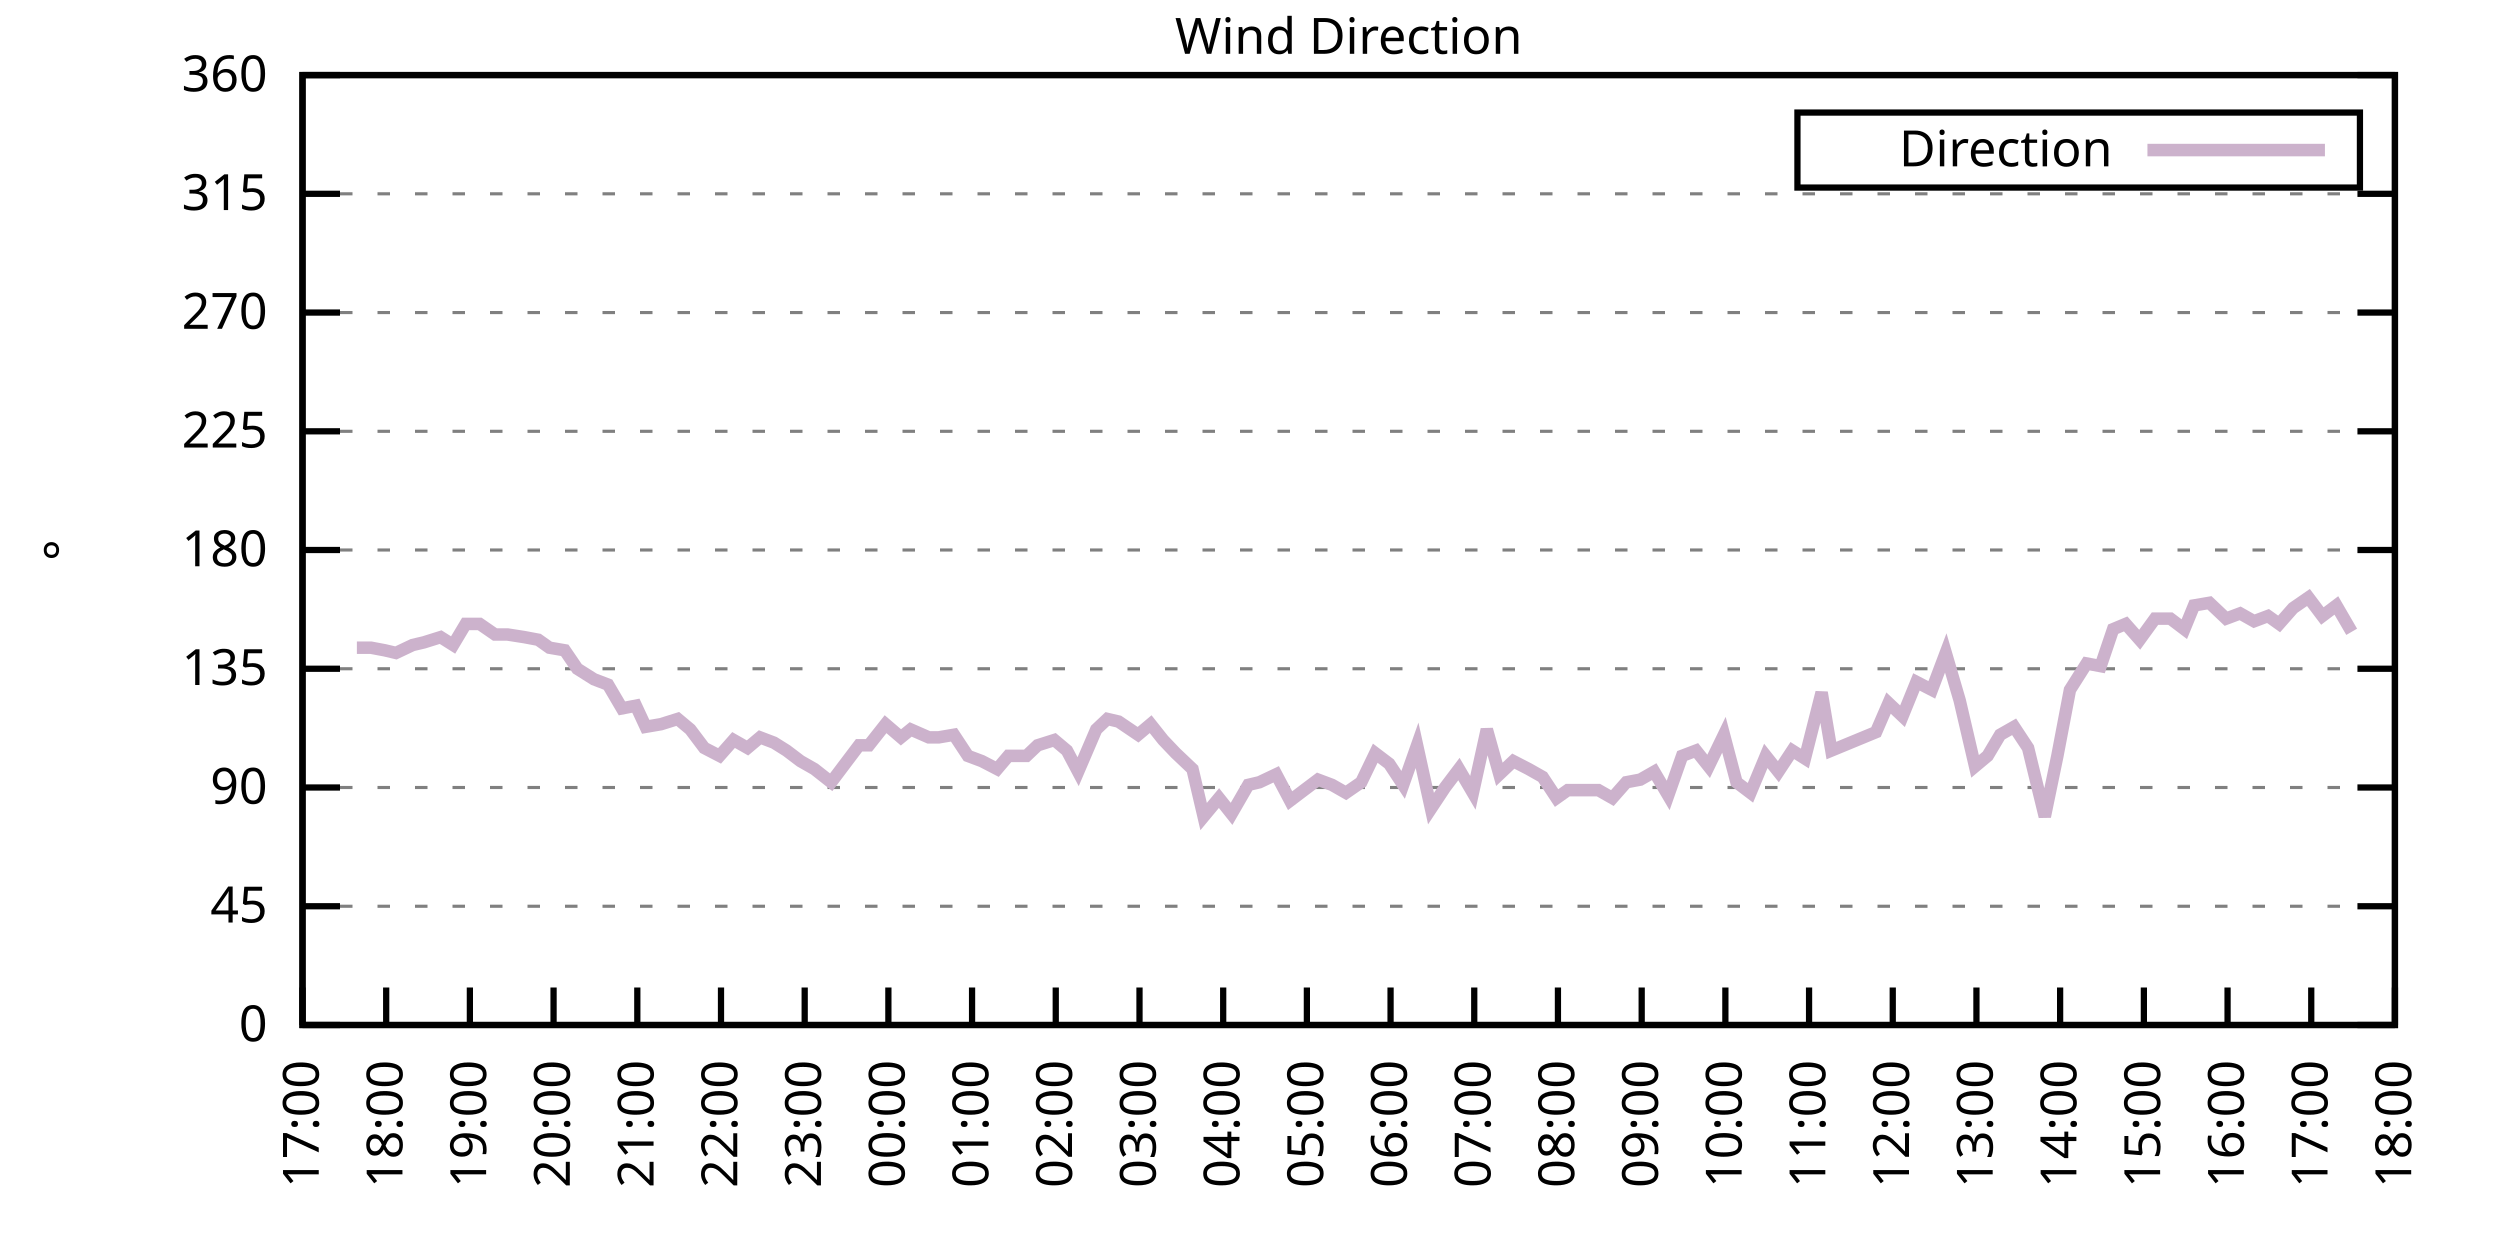
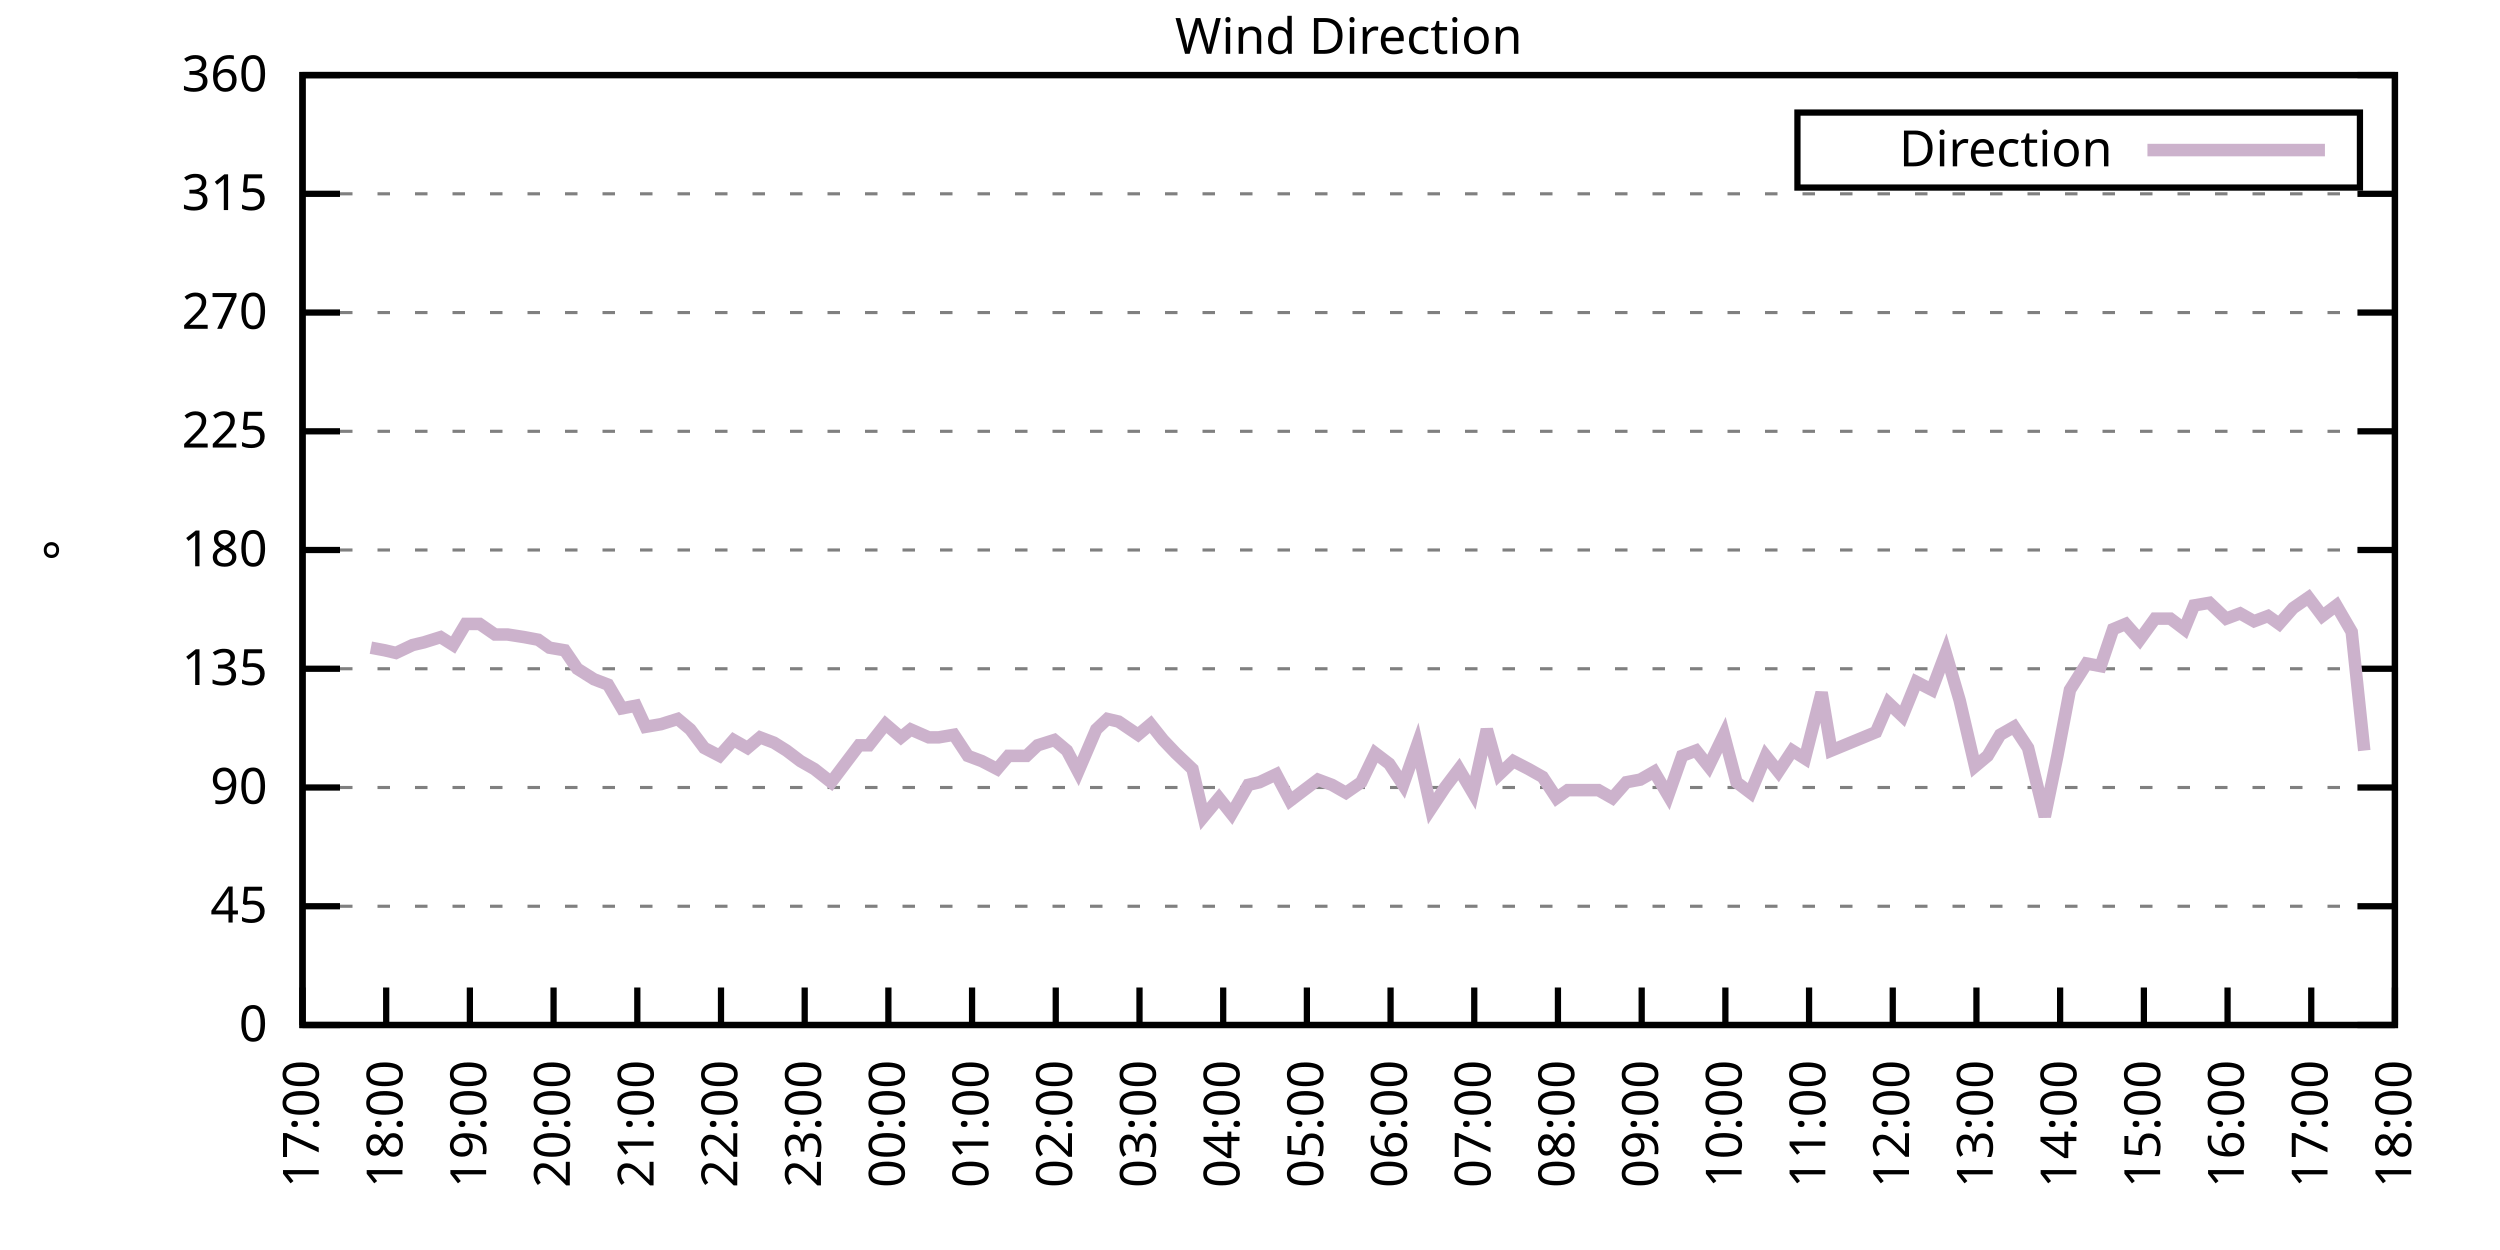
<svg xmlns="http://www.w3.org/2000/svg" xmlns:xlink="http://www.w3.org/1999/xlink" width="400" height="200" viewBox="0 0 400 200">
  <g id="gnuplot_canvas">
    <rect x="0" y="0" width="400" height="200" fill="none" />
    <defs>
      <circle id="gpDot" r="0.5" stroke-width="0.5" stroke="currentColor" />
      <path id="gpPt0" stroke-width="0.333" stroke="currentColor" d="M-1,0 h2 M0,-1 v2" />
      <path id="gpPt1" stroke-width="0.333" stroke="currentColor" d="M-1,-1 L1,1 M1,-1 L-1,1" />
      <path id="gpPt2" stroke-width="0.333" stroke="currentColor" d="M-1,0 L1,0 M0,-1 L0,1 M-1,-1 L1,1 M-1,1 L1,-1" />
      <rect id="gpPt3" stroke-width="0.333" stroke="currentColor" x="-1" y="-1" width="2" height="2" />
      <rect id="gpPt4" stroke-width="0.333" stroke="currentColor" fill="currentColor" x="-1" y="-1" width="2" height="2" />
      <circle id="gpPt5" stroke-width="0.333" stroke="currentColor" cx="0" cy="0" r="1" />
      <use xlink:href="#gpPt5" id="gpPt6" fill="currentColor" stroke="none" />
      <path id="gpPt7" stroke-width="0.333" stroke="currentColor" d="M0,-1.33 L-1.33,0.67 L1.33,0.67 z" />
      <use xlink:href="#gpPt7" id="gpPt8" fill="currentColor" stroke="none" />
      <use xlink:href="#gpPt7" id="gpPt9" stroke="currentColor" transform="rotate(180)" />
      <use xlink:href="#gpPt9" id="gpPt10" fill="currentColor" stroke="none" />
      <use xlink:href="#gpPt3" id="gpPt11" stroke="currentColor" transform="rotate(45)" />
      <use xlink:href="#gpPt11" id="gpPt12" fill="currentColor" stroke="none" />
      <path id="gpPt13" stroke-width="0.333" stroke="currentColor" d="M0,1.330 L1.265,0.411 L0.782,-1.067 L-0.782,-1.076 L-1.265,0.411 z" />
      <use xlink:href="#gpPt13" id="gpPt14" fill="currentColor" stroke="none" />
      <filter id="textbox" filterUnits="objectBoundingBox" x="0" y="0" height="1" width="1">
        <feFlood flood-color="white" flood-opacity="1" result="bgnd" />
        <feComposite in="SourceGraphic" in2="bgnd" operator="atop" />
      </filter>
      <filter id="greybox" filterUnits="objectBoundingBox" x="0" y="0" height="1" width="1">
        <feFlood flood-color="lightgrey" flood-opacity="1" result="grey" />
        <feComposite in="SourceGraphic" in2="grey" operator="atop" />
      </filter>
    </defs>
    <g fill="none" color="white" stroke="currentColor" stroke-width="1.00" stroke-linecap="butt" stroke-linejoin="miter">
</g>
    <g fill="none" color="black" stroke="currentColor" stroke-width="1.00" stroke-linecap="butt" stroke-linejoin="miter">
      <g stroke="none" shape-rendering="crispEdges">
        <polygon fill="rgb(255, 255, 255)" points="48.40,164.00 383.18,164.00 383.18,12.02 48.40,12.02 " />
      </g>
    </g>
    <g fill="none" color="black" stroke="currentColor" stroke-width="1.00" stroke-linecap="butt" stroke-linejoin="miter">
</g>
    <g fill="none" color="black" stroke="black" stroke-width="0.50" stroke-linecap="butt" stroke-linejoin="miter">
</g>
    <g fill="none" color="gray" stroke="currentColor" stroke-width="0.50" stroke-linecap="butt" stroke-linejoin="miter">
      <path stroke="gray" stroke-dasharray="2,4" class="gridline" d="M48.40,164.00 L383.19,164.00  " />
    </g>
    <g fill="none" color="gray" stroke="gray" stroke-width="1.00" stroke-linecap="butt" stroke-linejoin="miter">
</g>
    <g fill="none" color="black" stroke="currentColor" stroke-width="1.00" stroke-linecap="butt" stroke-linejoin="miter">
      <path stroke="black" d="M48.40,164.00 L54.40,164.00 M383.19,164.00 L377.19,164.00  " />
      <g transform="translate(42.80,166.60)" stroke="none" fill="black" font-family="Sans" font-size="8.00" text-anchor="end">
        <text>
          <tspan font-family="Sans"> 0</tspan>
        </text>
      </g>
    </g>
    <g fill="none" color="black" stroke="currentColor" stroke-width="1.00" stroke-linecap="butt" stroke-linejoin="miter">
</g>
    <g fill="none" color="black" stroke="black" stroke-width="0.50" stroke-linecap="butt" stroke-linejoin="miter">
</g>
    <g fill="none" color="gray" stroke="currentColor" stroke-width="0.50" stroke-linecap="butt" stroke-linejoin="miter">
      <path stroke="gray" stroke-dasharray="2,4" class="gridline" d="M48.40,145.00 L383.19,145.00  " />
    </g>
    <g fill="none" color="gray" stroke="gray" stroke-width="1.00" stroke-linecap="butt" stroke-linejoin="miter">
</g>
    <g fill="none" color="black" stroke="currentColor" stroke-width="1.00" stroke-linecap="butt" stroke-linejoin="miter">
      <path stroke="black" d="M48.40,145.00 L54.40,145.00 M383.19,145.00 L377.19,145.00  " />
      <g transform="translate(42.80,147.60)" stroke="none" fill="black" font-family="Sans" font-size="8.00" text-anchor="end">
        <text>
          <tspan font-family="Sans"> 45</tspan>
        </text>
      </g>
    </g>
    <g fill="none" color="black" stroke="currentColor" stroke-width="1.00" stroke-linecap="butt" stroke-linejoin="miter">
</g>
    <g fill="none" color="black" stroke="black" stroke-width="0.50" stroke-linecap="butt" stroke-linejoin="miter">
</g>
    <g fill="none" color="gray" stroke="currentColor" stroke-width="0.50" stroke-linecap="butt" stroke-linejoin="miter">
      <path stroke="gray" stroke-dasharray="2,4" class="gridline" d="M48.40,126.00 L383.19,126.00  " />
    </g>
    <g fill="none" color="gray" stroke="gray" stroke-width="1.00" stroke-linecap="butt" stroke-linejoin="miter">
</g>
    <g fill="none" color="black" stroke="currentColor" stroke-width="1.00" stroke-linecap="butt" stroke-linejoin="miter">
      <path stroke="black" d="M48.40,126.00 L54.40,126.00 M383.19,126.00 L377.19,126.00  " />
      <g transform="translate(42.80,128.60)" stroke="none" fill="black" font-family="Sans" font-size="8.00" text-anchor="end">
        <text>
          <tspan font-family="Sans"> 90</tspan>
        </text>
      </g>
    </g>
    <g fill="none" color="black" stroke="currentColor" stroke-width="1.00" stroke-linecap="butt" stroke-linejoin="miter">
</g>
    <g fill="none" color="black" stroke="black" stroke-width="0.50" stroke-linecap="butt" stroke-linejoin="miter">
</g>
    <g fill="none" color="gray" stroke="currentColor" stroke-width="0.50" stroke-linecap="butt" stroke-linejoin="miter">
      <path stroke="gray" stroke-dasharray="2,4" class="gridline" d="M48.40,107.00 L383.19,107.00  " />
    </g>
    <g fill="none" color="gray" stroke="gray" stroke-width="1.00" stroke-linecap="butt" stroke-linejoin="miter">
</g>
    <g fill="none" color="black" stroke="currentColor" stroke-width="1.00" stroke-linecap="butt" stroke-linejoin="miter">
      <path stroke="black" d="M48.40,107.00 L54.40,107.00 M383.19,107.00 L377.19,107.00  " />
      <g transform="translate(42.80,109.60)" stroke="none" fill="black" font-family="Sans" font-size="8.00" text-anchor="end">
        <text>
          <tspan font-family="Sans"> 135</tspan>
        </text>
      </g>
    </g>
    <g fill="none" color="black" stroke="currentColor" stroke-width="1.00" stroke-linecap="butt" stroke-linejoin="miter">
</g>
    <g fill="none" color="black" stroke="black" stroke-width="0.50" stroke-linecap="butt" stroke-linejoin="miter">
</g>
    <g fill="none" color="gray" stroke="currentColor" stroke-width="0.50" stroke-linecap="butt" stroke-linejoin="miter">
      <path stroke="gray" stroke-dasharray="2,4" class="gridline" d="M48.40,88.00 L383.19,88.00  " />
    </g>
    <g fill="none" color="gray" stroke="gray" stroke-width="1.00" stroke-linecap="butt" stroke-linejoin="miter">
</g>
    <g fill="none" color="black" stroke="currentColor" stroke-width="1.00" stroke-linecap="butt" stroke-linejoin="miter">
      <path stroke="black" d="M48.40,88.00 L54.40,88.00 M383.19,88.00 L377.19,88.00  " />
      <g transform="translate(42.80,90.60)" stroke="none" fill="black" font-family="Sans" font-size="8.00" text-anchor="end">
        <text>
          <tspan font-family="Sans"> 180</tspan>
        </text>
      </g>
    </g>
    <g fill="none" color="black" stroke="currentColor" stroke-width="1.00" stroke-linecap="butt" stroke-linejoin="miter">
</g>
    <g fill="none" color="black" stroke="black" stroke-width="0.50" stroke-linecap="butt" stroke-linejoin="miter">
</g>
    <g fill="none" color="gray" stroke="currentColor" stroke-width="0.50" stroke-linecap="butt" stroke-linejoin="miter">
      <path stroke="gray" stroke-dasharray="2,4" class="gridline" d="M48.40,69.01 L383.19,69.01  " />
    </g>
    <g fill="none" color="gray" stroke="gray" stroke-width="1.00" stroke-linecap="butt" stroke-linejoin="miter">
</g>
    <g fill="none" color="black" stroke="currentColor" stroke-width="1.00" stroke-linecap="butt" stroke-linejoin="miter">
      <path stroke="black" d="M48.40,69.01 L54.40,69.01 M383.19,69.01 L377.19,69.01  " />
      <g transform="translate(42.80,71.61)" stroke="none" fill="black" font-family="Sans" font-size="8.00" text-anchor="end">
        <text>
          <tspan font-family="Sans"> 225</tspan>
        </text>
      </g>
    </g>
    <g fill="none" color="black" stroke="currentColor" stroke-width="1.00" stroke-linecap="butt" stroke-linejoin="miter">
</g>
    <g fill="none" color="black" stroke="black" stroke-width="0.50" stroke-linecap="butt" stroke-linejoin="miter">
</g>
    <g fill="none" color="gray" stroke="currentColor" stroke-width="0.50" stroke-linecap="butt" stroke-linejoin="miter">
      <path stroke="gray" stroke-dasharray="2,4" class="gridline" d="M48.40,50.01 L383.19,50.01  " />
    </g>
    <g fill="none" color="gray" stroke="gray" stroke-width="1.00" stroke-linecap="butt" stroke-linejoin="miter">
</g>
    <g fill="none" color="black" stroke="currentColor" stroke-width="1.00" stroke-linecap="butt" stroke-linejoin="miter">
      <path stroke="black" d="M48.40,50.01 L54.40,50.01 M383.19,50.01 L377.19,50.01  " />
      <g transform="translate(42.80,52.61)" stroke="none" fill="black" font-family="Sans" font-size="8.00" text-anchor="end">
        <text>
          <tspan font-family="Sans"> 270</tspan>
        </text>
      </g>
    </g>
    <g fill="none" color="black" stroke="currentColor" stroke-width="1.00" stroke-linecap="butt" stroke-linejoin="miter">
</g>
    <g fill="none" color="black" stroke="black" stroke-width="0.50" stroke-linecap="butt" stroke-linejoin="miter">
</g>
    <g fill="none" color="gray" stroke="currentColor" stroke-width="0.50" stroke-linecap="butt" stroke-linejoin="miter">
      <path stroke="gray" stroke-dasharray="2,4" class="gridline" d="M48.40,31.01 L383.19,31.01  " />
    </g>
    <g fill="none" color="gray" stroke="gray" stroke-width="1.00" stroke-linecap="butt" stroke-linejoin="miter">
</g>
    <g fill="none" color="black" stroke="currentColor" stroke-width="1.00" stroke-linecap="butt" stroke-linejoin="miter">
      <path stroke="black" d="M48.40,31.01 L54.40,31.01 M383.19,31.01 L377.19,31.01  " />
      <g transform="translate(42.80,33.61)" stroke="none" fill="black" font-family="Sans" font-size="8.00" text-anchor="end">
        <text>
          <tspan font-family="Sans"> 315</tspan>
        </text>
      </g>
    </g>
    <g fill="none" color="black" stroke="currentColor" stroke-width="1.00" stroke-linecap="butt" stroke-linejoin="miter">
</g>
    <g fill="none" color="black" stroke="black" stroke-width="0.50" stroke-linecap="butt" stroke-linejoin="miter">
</g>
    <g fill="none" color="gray" stroke="currentColor" stroke-width="0.50" stroke-linecap="butt" stroke-linejoin="miter">
      <path stroke="gray" stroke-dasharray="2,4" class="gridline" d="M48.40,12.01 L383.19,12.01  " />
    </g>
    <g fill="none" color="gray" stroke="gray" stroke-width="1.00" stroke-linecap="butt" stroke-linejoin="miter">
</g>
    <g fill="none" color="black" stroke="currentColor" stroke-width="1.00" stroke-linecap="butt" stroke-linejoin="miter">
      <path stroke="black" d="M48.40,12.01 L54.40,12.01 M383.19,12.01 L377.19,12.01  " />
      <g transform="translate(42.80,14.61)" stroke="none" fill="black" font-family="Sans" font-size="8.00" text-anchor="end">
        <text>
          <tspan font-family="Sans"> 360</tspan>
        </text>
      </g>
    </g>
    <g fill="none" color="black" stroke="currentColor" stroke-width="1.00" stroke-linecap="butt" stroke-linejoin="miter">
      <path stroke="black" d="M48.40,164.00 L48.40,158.00  " />
      <g transform="translate(51.00,169.60) rotate(270.00)" stroke="none" fill="black" font-family="Sans" font-size="8.00" text-anchor="end">
        <text>
          <tspan font-family="Sans">17:00</tspan>
        </text>
      </g>
    </g>
    <g fill="none" color="black" stroke="currentColor" stroke-width="1.00" stroke-linecap="butt" stroke-linejoin="miter">
      <path stroke="black" d="M61.79,164.00 L61.79,158.00  " />
      <g transform="translate(64.39,169.60) rotate(270.00)" stroke="none" fill="black" font-family="Sans" font-size="8.00" text-anchor="end">
        <text>
          <tspan font-family="Sans">18:00</tspan>
        </text>
      </g>
    </g>
    <g fill="none" color="black" stroke="currentColor" stroke-width="1.00" stroke-linecap="butt" stroke-linejoin="miter">
      <path stroke="black" d="M75.18,164.00 L75.18,158.00  " />
      <g transform="translate(77.78,169.60) rotate(270.00)" stroke="none" fill="black" font-family="Sans" font-size="8.00" text-anchor="end">
        <text>
          <tspan font-family="Sans">19:00</tspan>
        </text>
      </g>
    </g>
    <g fill="none" color="black" stroke="currentColor" stroke-width="1.00" stroke-linecap="butt" stroke-linejoin="miter">
      <path stroke="black" d="M88.57,164.00 L88.57,158.00  " />
      <g transform="translate(91.17,169.60) rotate(270.00)" stroke="none" fill="black" font-family="Sans" font-size="8.00" text-anchor="end">
        <text>
          <tspan font-family="Sans">20:00</tspan>
        </text>
      </g>
    </g>
    <g fill="none" color="black" stroke="currentColor" stroke-width="1.00" stroke-linecap="butt" stroke-linejoin="miter">
      <path stroke="black" d="M101.97,164.00 L101.97,158.00  " />
      <g transform="translate(104.57,169.60) rotate(270.00)" stroke="none" fill="black" font-family="Sans" font-size="8.00" text-anchor="end">
        <text>
          <tspan font-family="Sans">21:00</tspan>
        </text>
      </g>
    </g>
    <g fill="none" color="black" stroke="currentColor" stroke-width="1.00" stroke-linecap="butt" stroke-linejoin="miter">
      <path stroke="black" d="M115.36,164.00 L115.36,158.00  " />
      <g transform="translate(117.96,169.60) rotate(270.00)" stroke="none" fill="black" font-family="Sans" font-size="8.00" text-anchor="end">
        <text>
          <tspan font-family="Sans">22:00</tspan>
        </text>
      </g>
    </g>
    <g fill="none" color="black" stroke="currentColor" stroke-width="1.00" stroke-linecap="butt" stroke-linejoin="miter">
      <path stroke="black" d="M128.75,164.00 L128.75,158.00  " />
      <g transform="translate(131.35,169.60) rotate(270.00)" stroke="none" fill="black" font-family="Sans" font-size="8.00" text-anchor="end">
        <text>
          <tspan font-family="Sans">23:00</tspan>
        </text>
      </g>
    </g>
    <g fill="none" color="black" stroke="currentColor" stroke-width="1.00" stroke-linecap="butt" stroke-linejoin="miter">
      <path stroke="black" d="M142.14,164.00 L142.14,158.00  " />
      <g transform="translate(144.74,169.60) rotate(270.00)" stroke="none" fill="black" font-family="Sans" font-size="8.00" text-anchor="end">
        <text>
          <tspan font-family="Sans">00:00</tspan>
        </text>
      </g>
    </g>
    <g fill="none" color="black" stroke="currentColor" stroke-width="1.00" stroke-linecap="butt" stroke-linejoin="miter">
      <path stroke="black" d="M155.53,164.00 L155.53,158.00  " />
      <g transform="translate(158.13,169.60) rotate(270.00)" stroke="none" fill="black" font-family="Sans" font-size="8.00" text-anchor="end">
        <text>
          <tspan font-family="Sans">01:00</tspan>
        </text>
      </g>
    </g>
    <g fill="none" color="black" stroke="currentColor" stroke-width="1.00" stroke-linecap="butt" stroke-linejoin="miter">
      <path stroke="black" d="M168.92,164.00 L168.92,158.00  " />
      <g transform="translate(171.52,169.60) rotate(270.00)" stroke="none" fill="black" font-family="Sans" font-size="8.00" text-anchor="end">
        <text>
          <tspan font-family="Sans">02:00</tspan>
        </text>
      </g>
    </g>
    <g fill="none" color="black" stroke="currentColor" stroke-width="1.00" stroke-linecap="butt" stroke-linejoin="miter">
      <path stroke="black" d="M182.32,164.00 L182.32,158.00  " />
      <g transform="translate(184.92,169.60) rotate(270.00)" stroke="none" fill="black" font-family="Sans" font-size="8.00" text-anchor="end">
        <text>
          <tspan font-family="Sans">03:00</tspan>
        </text>
      </g>
    </g>
    <g fill="none" color="black" stroke="currentColor" stroke-width="1.00" stroke-linecap="butt" stroke-linejoin="miter">
      <path stroke="black" d="M195.71,164.00 L195.71,158.00  " />
      <g transform="translate(198.31,169.60) rotate(270.00)" stroke="none" fill="black" font-family="Sans" font-size="8.00" text-anchor="end">
        <text>
          <tspan font-family="Sans">04:00</tspan>
        </text>
      </g>
    </g>
    <g fill="none" color="black" stroke="currentColor" stroke-width="1.00" stroke-linecap="butt" stroke-linejoin="miter">
      <path stroke="black" d="M209.10,164.00 L209.10,158.00  " />
      <g transform="translate(211.70,169.60) rotate(270.00)" stroke="none" fill="black" font-family="Sans" font-size="8.00" text-anchor="end">
        <text>
          <tspan font-family="Sans">05:00</tspan>
        </text>
      </g>
    </g>
    <g fill="none" color="black" stroke="currentColor" stroke-width="1.00" stroke-linecap="butt" stroke-linejoin="miter">
      <path stroke="black" d="M222.49,164.00 L222.49,158.00  " />
      <g transform="translate(225.09,169.60) rotate(270.00)" stroke="none" fill="black" font-family="Sans" font-size="8.00" text-anchor="end">
        <text>
          <tspan font-family="Sans">06:00</tspan>
        </text>
      </g>
    </g>
    <g fill="none" color="black" stroke="currentColor" stroke-width="1.00" stroke-linecap="butt" stroke-linejoin="miter">
      <path stroke="black" d="M235.88,164.00 L235.88,158.00  " />
      <g transform="translate(238.48,169.60) rotate(270.00)" stroke="none" fill="black" font-family="Sans" font-size="8.00" text-anchor="end">
        <text>
          <tspan font-family="Sans">07:00</tspan>
        </text>
      </g>
    </g>
    <g fill="none" color="black" stroke="currentColor" stroke-width="1.00" stroke-linecap="butt" stroke-linejoin="miter">
      <path stroke="black" d="M249.27,164.00 L249.27,158.00  " />
      <g transform="translate(251.87,169.60) rotate(270.00)" stroke="none" fill="black" font-family="Sans" font-size="8.00" text-anchor="end">
        <text>
          <tspan font-family="Sans">08:00</tspan>
        </text>
      </g>
    </g>
    <g fill="none" color="black" stroke="currentColor" stroke-width="1.00" stroke-linecap="butt" stroke-linejoin="miter">
      <path stroke="black" d="M262.67,164.00 L262.67,158.00  " />
      <g transform="translate(265.27,169.60) rotate(270.00)" stroke="none" fill="black" font-family="Sans" font-size="8.00" text-anchor="end">
        <text>
          <tspan font-family="Sans">09:00</tspan>
        </text>
      </g>
    </g>
    <g fill="none" color="black" stroke="currentColor" stroke-width="1.00" stroke-linecap="butt" stroke-linejoin="miter">
      <path stroke="black" d="M276.06,164.00 L276.06,158.00  " />
      <g transform="translate(278.66,169.60) rotate(270.00)" stroke="none" fill="black" font-family="Sans" font-size="8.00" text-anchor="end">
        <text>
          <tspan font-family="Sans">10:00</tspan>
        </text>
      </g>
    </g>
    <g fill="none" color="black" stroke="currentColor" stroke-width="1.00" stroke-linecap="butt" stroke-linejoin="miter">
      <path stroke="black" d="M289.45,164.00 L289.45,158.00  " />
      <g transform="translate(292.05,169.60) rotate(270.00)" stroke="none" fill="black" font-family="Sans" font-size="8.00" text-anchor="end">
        <text>
          <tspan font-family="Sans">11:00</tspan>
        </text>
      </g>
    </g>
    <g fill="none" color="black" stroke="currentColor" stroke-width="1.00" stroke-linecap="butt" stroke-linejoin="miter">
      <path stroke="black" d="M302.84,164.00 L302.84,158.00  " />
      <g transform="translate(305.44,169.60) rotate(270.00)" stroke="none" fill="black" font-family="Sans" font-size="8.00" text-anchor="end">
        <text>
          <tspan font-family="Sans">12:00</tspan>
        </text>
      </g>
    </g>
    <g fill="none" color="black" stroke="currentColor" stroke-width="1.00" stroke-linecap="butt" stroke-linejoin="miter">
      <path stroke="black" d="M316.23,164.00 L316.23,158.00  " />
      <g transform="translate(318.83,169.60) rotate(270.00)" stroke="none" fill="black" font-family="Sans" font-size="8.00" text-anchor="end">
        <text>
          <tspan font-family="Sans">13:00</tspan>
        </text>
      </g>
    </g>
    <g fill="none" color="black" stroke="currentColor" stroke-width="1.00" stroke-linecap="butt" stroke-linejoin="miter">
      <path stroke="black" d="M329.62,164.00 L329.62,158.00  " />
      <g transform="translate(332.22,169.60) rotate(270.00)" stroke="none" fill="black" font-family="Sans" font-size="8.00" text-anchor="end">
        <text>
          <tspan font-family="Sans">14:00</tspan>
        </text>
      </g>
    </g>
    <g fill="none" color="black" stroke="currentColor" stroke-width="1.00" stroke-linecap="butt" stroke-linejoin="miter">
      <path stroke="black" d="M343.02,164.00 L343.02,158.00  " />
      <g transform="translate(345.62,169.60) rotate(270.00)" stroke="none" fill="black" font-family="Sans" font-size="8.00" text-anchor="end">
        <text>
          <tspan font-family="Sans">15:00</tspan>
        </text>
      </g>
    </g>
    <g fill="none" color="black" stroke="currentColor" stroke-width="1.00" stroke-linecap="butt" stroke-linejoin="miter">
      <path stroke="black" d="M356.41,164.00 L356.41,158.00  " />
      <g transform="translate(359.01,169.60) rotate(270.00)" stroke="none" fill="black" font-family="Sans" font-size="8.00" text-anchor="end">
        <text>
          <tspan font-family="Sans">16:00</tspan>
        </text>
      </g>
    </g>
    <g fill="none" color="black" stroke="currentColor" stroke-width="1.00" stroke-linecap="butt" stroke-linejoin="miter">
      <path stroke="black" d="M369.80,164.00 L369.80,158.00  " />
      <g transform="translate(372.40,169.60) rotate(270.00)" stroke="none" fill="black" font-family="Sans" font-size="8.00" text-anchor="end">
        <text>
          <tspan font-family="Sans">17:00</tspan>
        </text>
      </g>
    </g>
    <g fill="none" color="black" stroke="currentColor" stroke-width="1.00" stroke-linecap="butt" stroke-linejoin="miter">
      <path stroke="black" d="M383.19,164.00 L383.19,158.00  " />
      <g transform="translate(385.79,169.60) rotate(270.00)" stroke="none" fill="black" font-family="Sans" font-size="8.00" text-anchor="end">
        <text>
          <tspan font-family="Sans">18:00</tspan>
        </text>
      </g>
    </g>
    <g fill="none" color="black" stroke="currentColor" stroke-width="1.00" stroke-linecap="butt" stroke-linejoin="miter">
</g>
    <g fill="none" color="black" stroke="currentColor" stroke-width="1.00" stroke-linecap="butt" stroke-linejoin="miter">
      <path stroke="black" d="M48.40,12.01 L48.40,164.00 L383.19,164.00 L383.19,12.01 L48.40,12.01 Z  " />
    </g>
    <g fill="none" color="black" stroke="currentColor" stroke-width="1.00" stroke-linecap="butt" stroke-linejoin="miter">
</g>
    <g fill="none" color="black" stroke="currentColor" stroke-width="1.00" stroke-linecap="butt" stroke-linejoin="miter">
      <path stroke="black" d="M287.59,30.01 L287.59,18.01 L377.59,18.01 L377.59,30.01 L287.59,30.01 Z  " />
    </g>
    <g id="Wind_direction_plot_1">
      <g fill="none" color="white" stroke="black" stroke-width="2.00" stroke-linecap="butt" stroke-linejoin="miter">
</g>
      <g fill="none" color="black" stroke="currentColor" stroke-width="2.00" stroke-linecap="butt" stroke-linejoin="miter">
        <g transform="translate(337.99,26.61)" stroke="none" fill="black" font-family="Sans" font-size="8.00" text-anchor="end">
          <text>
            <tspan font-family="Sans">Direction</tspan>
          </text>
        </g>
      </g>
      <g fill="none" color="black" stroke="currentColor" stroke-width="2.00" stroke-linecap="butt" stroke-linejoin="miter">
-         <path stroke="rgb(204, 178, 204)" d="M343.59,24.01 L371.99,24.01 M57.10,103.63 L59.34,103.63 L61.57,104.05 L63.35,104.47 L66.03,103.20 L67.82,102.78   L70.50,101.94 L72.50,103.20 L74.51,99.83 L76.75,99.83 L79.20,101.52 L81.21,101.52 L83.89,101.94 L86.12,102.36   L87.91,103.63 L90.36,104.05 L92.37,107.00 L95.05,108.69 L97.28,109.54 L99.51,113.34 L101.74,112.91 L103.31,116.29   L105.76,115.87 L108.44,115.03 L110.45,116.71 L112.68,119.67 L115.13,120.94 L117.37,118.40 L119.60,119.67 L121.61,117.98   L123.84,118.83 L125.85,120.09 L128.08,121.78 L130.31,123.05 L132.99,125.16 L135.22,122.20 L137.45,119.25 L139.02,119.25   L141.69,115.87 L144.15,117.98 L145.71,116.71 L148.61,117.98 L150.18,117.98 L152.63,117.56 L154.86,120.94 L157.10,121.78   L159.55,123.05 L161.34,120.94 L164.24,120.94 L166.02,119.25 L168.70,118.40 L170.71,120.09 L172.50,123.47 L175.40,116.71   L177.18,115.03 L178.97,115.45 L182.09,117.56 L184.10,115.87 L186.11,118.40 L188.12,120.51 L190.80,123.05 L192.58,130.65   L195.04,127.69 L197.05,130.22 L199.73,125.58 L201.51,125.16 L204.19,123.89 L206.42,128.11 L208.65,126.42 L210.88,124.74   L213.12,125.58 L215.35,126.85 L217.80,125.16 L220.04,120.51 L222.27,122.20 L224.50,125.58 L226.73,119.25 L228.96,129.38   L231.20,126.00 L233.43,123.05 L235.66,126.85 L237.89,116.71 L239.90,123.89 L242.13,121.78 L244.59,123.05 L246.82,124.31   L249.05,127.69 L250.84,126.42 L255.75,126.42 L257.98,127.69 L260.21,125.16 L262.44,124.74 L264.67,123.47 L266.91,127.27   L269.14,120.94 L271.37,120.09 L273.38,122.62 L275.83,117.56 L277.84,125.16 L280.07,126.85 L282.53,120.94 L284.54,123.47   L286.77,120.09 L288.78,121.36 L291.46,110.80 L293.02,120.09 L300.16,117.14 L302.17,112.49 L304.40,114.60 L306.63,109.11   L309.09,110.38 L311.32,104.47 L313.55,112.07 L316.01,122.62 L318.02,120.94 L320.03,117.56 L322.26,116.29 L324.49,119.67   L327.17,130.65 L329.18,120.94 L331.19,110.38 L333.86,106.16 L336.10,106.58 L338.10,100.67 L340.11,99.83 L342.35,102.36   L344.80,98.98 L347.26,98.98 L349.49,100.67 L351.05,96.87 L353.51,96.45 L356.18,98.98 L358.42,98.14 L360.65,99.40   L362.88,98.56 L364.66,99.83 L366.90,97.29 L369.35,95.60 L371.58,98.56 L373.82,96.87 L376.27,101.09  " />
+         <path stroke="rgb(204, 178, 204)" d="M343.59,24.01 L371.99,24.01 M59.34,103.63 L61.57,104.05 L63.35,104.47 L66.03,103.20 L67.82,102.78 L70.50,101.94   L72.50,103.20 L74.51,99.83 L76.75,99.83 L79.20,101.52 L81.21,101.52 L83.89,101.94 L86.12,102.36 L87.91,103.63   L90.36,104.05 L92.37,107.00 L95.05,108.69 L97.28,109.54 L99.51,113.34 L101.74,112.91 L103.31,116.29 L105.76,115.87   L108.44,115.03 L110.45,116.71 L112.68,119.67 L115.13,120.94 L117.37,118.40 L119.60,119.67 L121.61,117.98 L123.84,118.83   L125.85,120.09 L128.08,121.78 L130.31,123.05 L132.99,125.16 L135.22,122.20 L137.45,119.25 L139.02,119.25 L141.69,115.87   L144.15,117.98 L145.71,116.71 L148.61,117.98 L150.18,117.98 L152.63,117.56 L154.86,120.94 L157.10,121.78 L159.55,123.05   L161.34,120.94 L164.24,120.94 L166.02,119.25 L168.70,118.40 L170.71,120.09 L172.50,123.47 L175.40,116.71 L177.18,115.03   L178.97,115.45 L182.09,117.56 L184.10,115.87 L186.11,118.40 L188.12,120.51 L190.80,123.05 L192.58,130.65 L195.04,127.69   L197.05,130.22 L199.73,125.58 L201.51,125.16 L204.19,123.89 L206.42,128.11 L208.65,126.42 L210.88,124.74 L213.12,125.58   L215.35,126.85 L217.80,125.16 L220.04,120.51 L222.27,122.20 L224.50,125.58 L226.73,119.25 L228.96,129.38 L231.20,126.00   L233.43,123.05 L235.66,126.85 L237.89,116.71 L239.90,123.89 L242.13,121.78 L244.59,123.05 L246.82,124.31 L249.05,127.69   L250.84,126.42 L255.75,126.42 L257.98,127.69 L260.21,125.16 L262.44,124.74 L264.67,123.47 L266.91,127.27 L269.14,120.94   L271.37,120.09 L273.38,122.62 L275.83,117.56 L277.84,125.16 L280.07,126.85 L282.53,120.94 L284.54,123.47 L286.77,120.09   L288.78,121.36 L291.46,110.80 L293.02,120.09 L300.16,117.14 L302.17,112.49 L304.40,114.60 L306.63,109.11 L309.09,110.38   L311.32,104.47 L313.55,112.07 L316.01,122.62 L318.02,120.94 L320.03,117.56 L322.26,116.29 L324.49,119.67 L327.17,130.65   L329.18,120.94 L331.19,110.38 L333.86,106.16 L336.10,106.58 L338.10,100.67 L340.11,99.83 L342.35,102.36 L344.80,98.98   L347.26,98.98 L349.49,100.67 L351.05,96.87 L353.51,96.45 L356.18,98.98 L358.42,98.14 L360.65,99.40 L362.88,98.56   L364.66,99.83 L366.90,97.29 L369.35,95.60 L371.58,98.56 L373.82,96.87 L376.27,101.09 L378.28,120.09  " />
      </g>
    </g>
    <g fill="none" color="black" stroke="currentColor" stroke-width="2.00" stroke-linecap="butt" stroke-linejoin="miter">
</g>
    <g fill="none" color="black" stroke="black" stroke-width="1.00" stroke-linecap="butt" stroke-linejoin="miter">
</g>
    <g fill="none" color="black" stroke="currentColor" stroke-width="1.00" stroke-linecap="butt" stroke-linejoin="miter">
      <path stroke="black" d="M48.40,12.01 L48.40,164.00 L383.19,164.00 L383.19,12.01 L48.40,12.01 Z  " />
      <g transform="translate(12.80,88.01) rotate(270.00)" stroke="none" fill="black" font-family="Sans" font-size="8.00" text-anchor="middle">
        <text>
          <tspan font-family="Sans">°</tspan>
        </text>
      </g>
    </g>
    <g fill="none" color="black" stroke="currentColor" stroke-width="1.00" stroke-linecap="butt" stroke-linejoin="miter">
</g>
    <g fill="none" color="black" stroke="currentColor" stroke-width="1.00" stroke-linecap="butt" stroke-linejoin="miter">
      <g transform="translate(215.79,8.61)" stroke="none" fill="black" font-family="Sans" font-size="8.00" text-anchor="middle">
        <text>
          <tspan font-family="Sans">Wind Direction</tspan>
        </text>
      </g>
    </g>
    <g fill="none" color="black" stroke="currentColor" stroke-width="1.00" stroke-linecap="butt" stroke-linejoin="miter">
</g>
  </g>
</svg>
